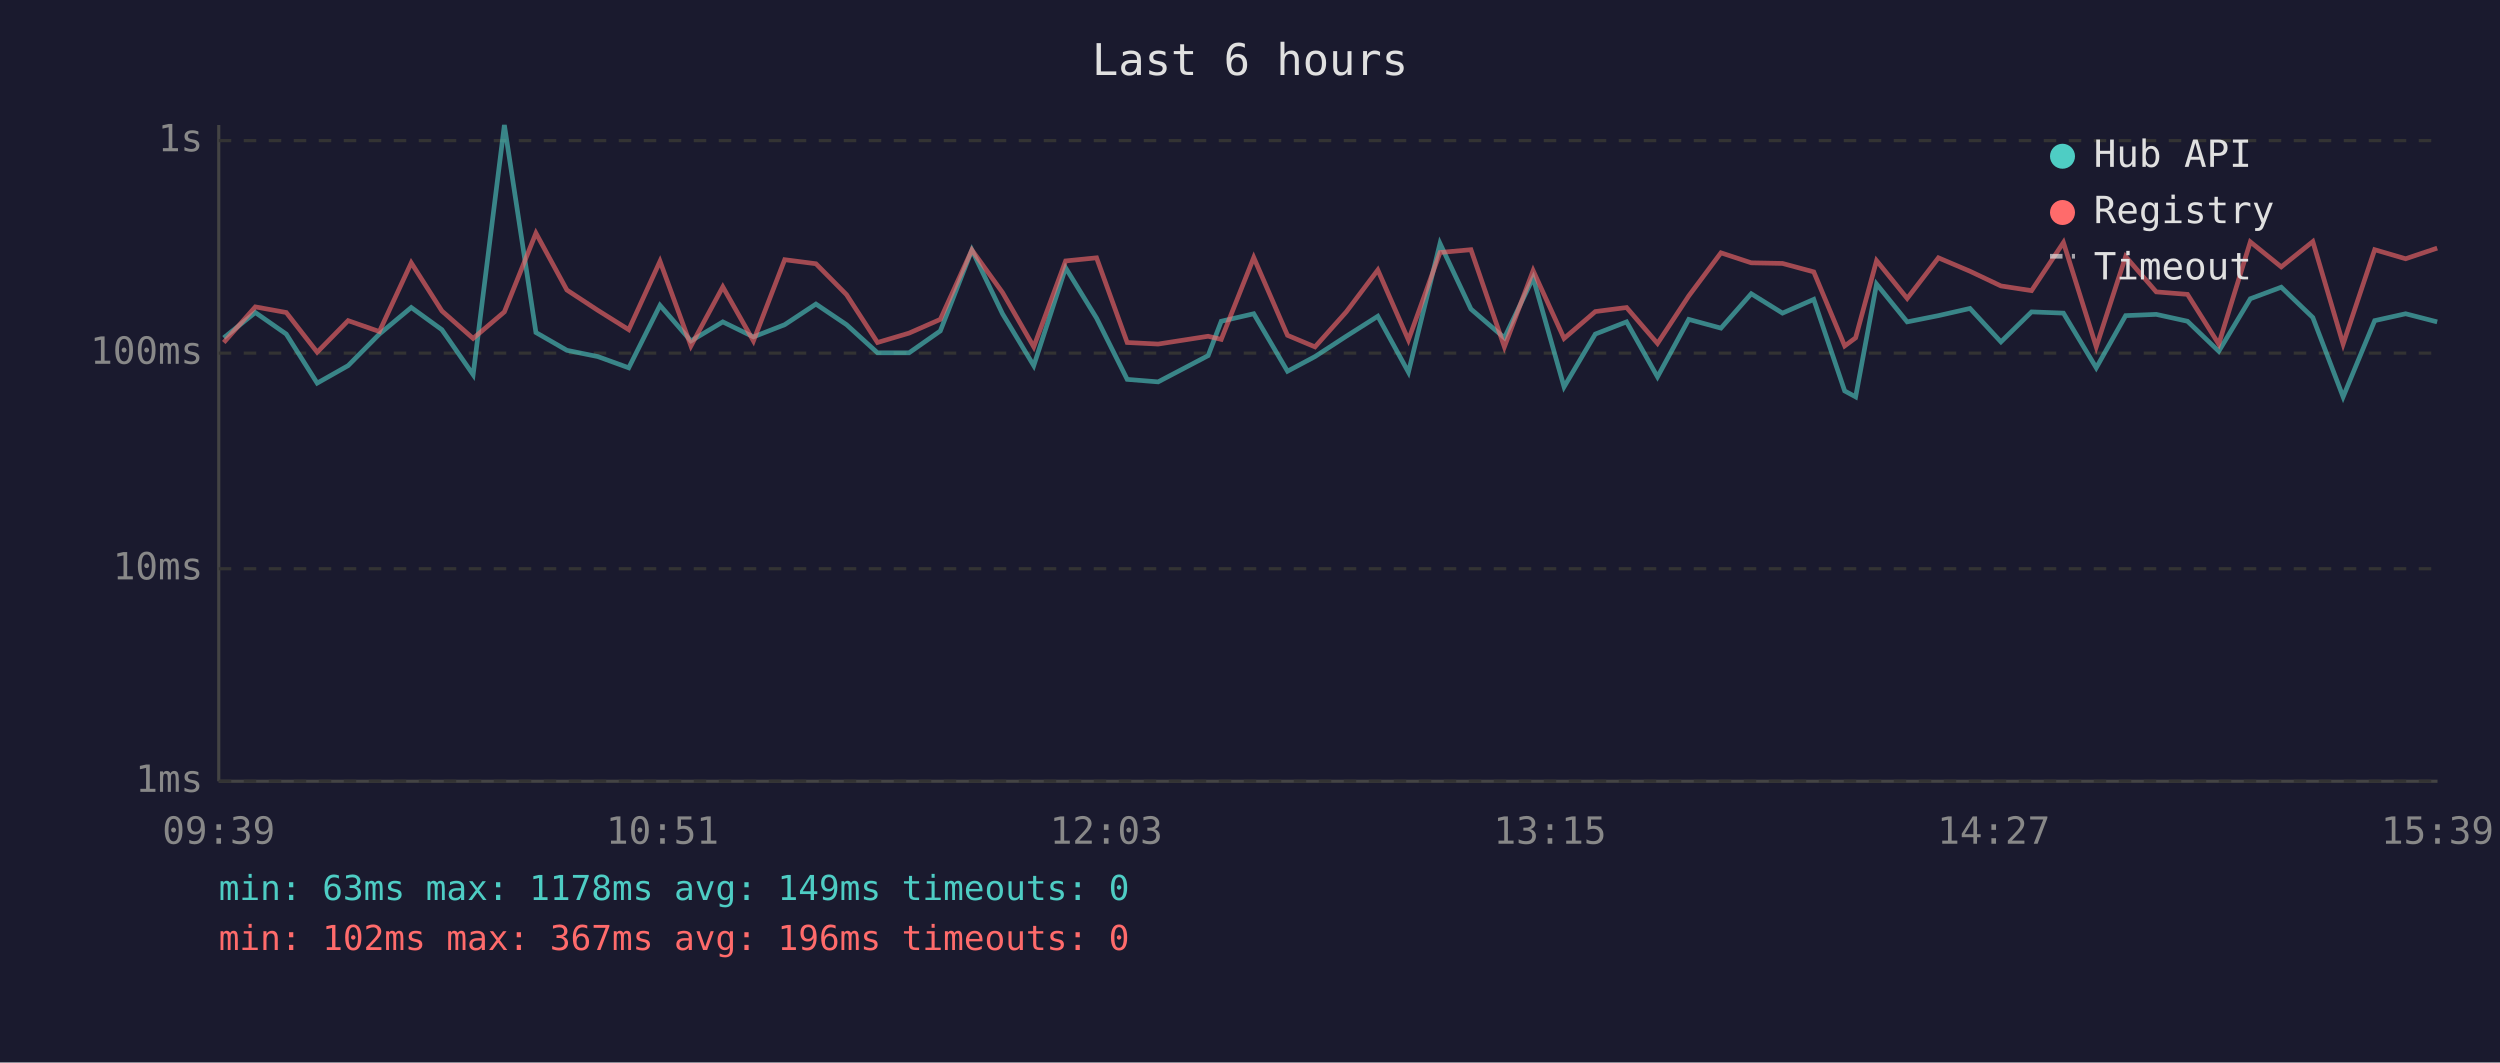
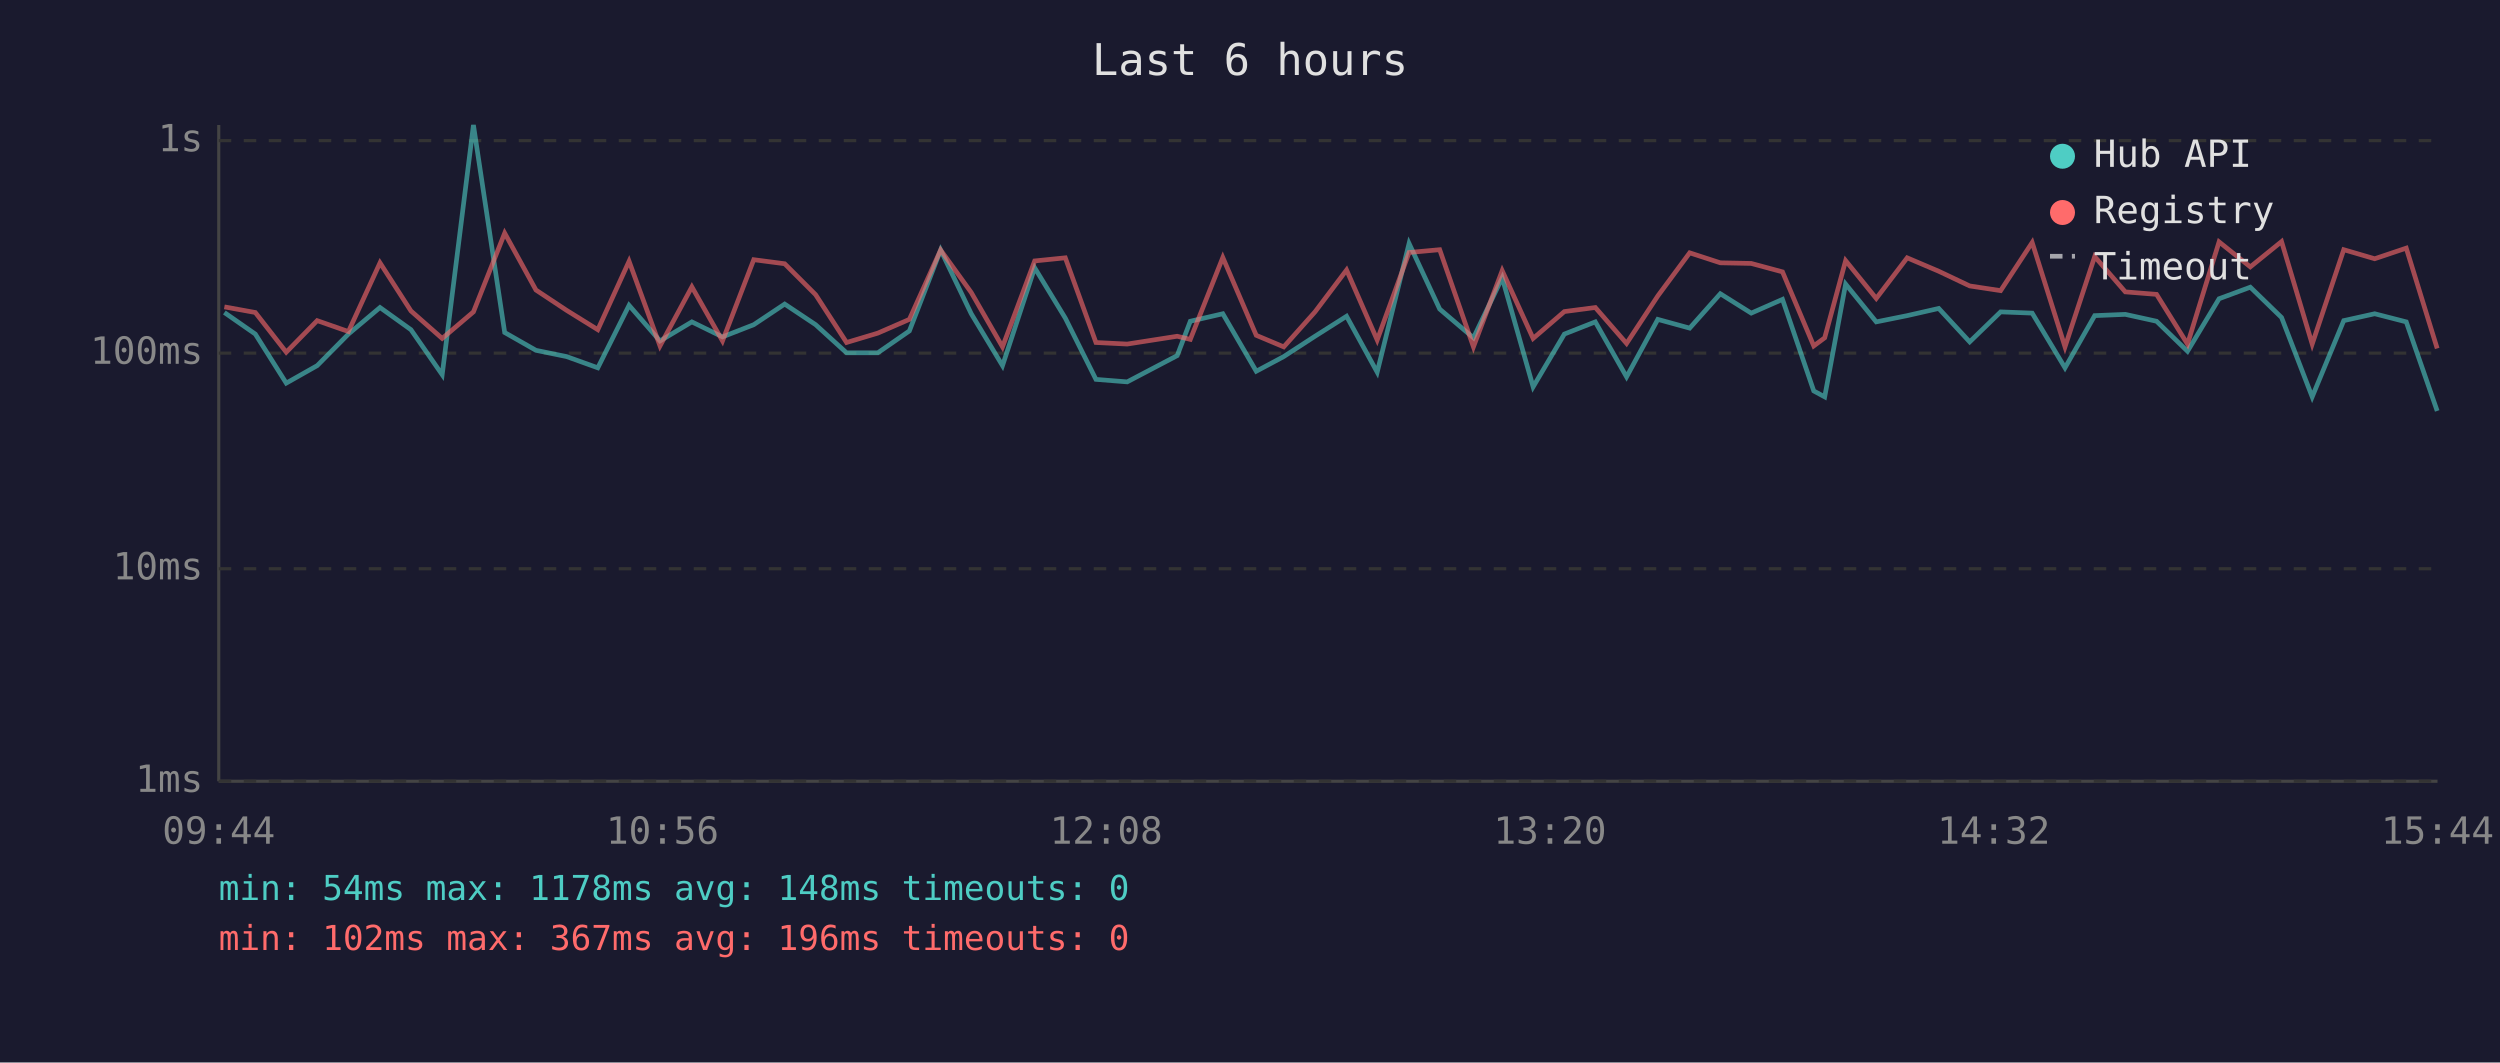
<svg xmlns="http://www.w3.org/2000/svg" viewBox="0 0 800 340" font-family="monospace" font-size="12">
  <rect width="800" height="340" fill="#1a1a2e" />
  <text x="400" y="24" fill="#e0e0e0" font-size="14" text-anchor="middle">Last 6 hours</text>
  <line x1="70" y1="40" x2="70" y2="250" stroke="#444" stroke-width="1" />
  <line x1="70" y1="250" x2="780" y2="250" stroke="#444" stroke-width="1" />
  <line x1="70" y1="250" x2="780" y2="250" stroke="#333" stroke-width="1" stroke-dasharray="4" />
  <text x="65" y="250" fill="#888" text-anchor="end" dominant-baseline="middle">1ms</text>
  <line x1="70" y1="182" x2="780" y2="182" stroke="#333" stroke-width="1" stroke-dasharray="4" />
  <text x="65" y="182" fill="#888" text-anchor="end" dominant-baseline="middle">10ms</text>
  <line x1="70" y1="113" x2="780" y2="113" stroke="#333" stroke-width="1" stroke-dasharray="4" />
  <text x="65" y="113" fill="#888" text-anchor="end" dominant-baseline="middle">100ms</text>
  <line x1="70" y1="45" x2="780" y2="45" stroke="#333" stroke-width="1" stroke-dasharray="4" />
  <text x="65" y="45" fill="#888" text-anchor="end" dominant-baseline="middle">1s</text>
-   <text x="70" y="270" fill="#888" text-anchor="middle">09:39</text>
-   <text x="212" y="270" fill="#888" text-anchor="middle">10:51</text>
-   <text x="354" y="270" fill="#888" text-anchor="middle">12:03</text>
-   <text x="496" y="270" fill="#888" text-anchor="middle">13:15</text>
-   <text x="638" y="270" fill="#888" text-anchor="middle">14:27</text>
-   <text x="780" y="270" fill="#888" text-anchor="middle">15:39</text>
-   <polyline points="71.6,108.1 81.7,100.0 91.6,106.9 101.5,122.6 111.4,117.0 121.4,106.9 131.6,98.4 141.4,105.5 151.4,119.9 161.4,40.0 171.5,106.4 181.4,112.1 191.3,114.1 201.2,117.7 211.2,97.7 221.1,109.1 231.3,103.0 241.1,107.8 251.1,103.9 261.1,97.3 270.9,103.9 280.8,112.9 290.9,112.9 300.9,105.9 311.0,80.0 320.8,100.4 330.8,117.0 341.0,85.7 350.9,101.8 360.7,121.4 370.6,122.2 386.6,113.8 390.8,102.8 401.2,100.4 412.0,118.8 420.8,114.1 430.8,107.6 440.9,101.2 450.7,119.1 460.8,77.9 470.7,98.9 481.4,108.1 490.6,88.9 500.5,123.8 510.5,106.9 520.5,103.0 530.4,120.6 540.4,102.2 550.7,105.0 560.4,94.0 570.4,100.2 580.4,95.8 590.3,125.1 593.8,127.0 600.5,90.9 610.3,103.0 620.3,101.0 630.4,98.7 640.3,109.4 650.1,99.8 660.3,100.2 670.8,117.7 680.2,101.0 690.0,100.6 700.0,102.8 710.0,112.4 720.1,95.6 730.0,91.9 740.1,101.6 749.8,127.0 759.9,102.6 769.8,100.4 779.9,103.0" fill="none" stroke="#4ecdc4" stroke-width="1.5" opacity="0.6" />
-   <polyline points="71.6,109.6 81.7,98.2 91.6,100.0 101.5,112.7 111.4,102.6 121.4,106.1 131.6,84.1 141.4,99.5 151.4,108.3 161.4,99.8 171.5,74.6 181.4,92.8 191.3,99.3 201.2,105.5 211.2,83.6 221.1,110.7 231.3,91.8 241.1,109.1 251.1,83.1 261.1,84.4 270.9,94.3 280.8,109.6 290.9,106.6 300.9,102.2 311.0,80.0 320.8,93.6 330.8,111.0 341.0,83.5 350.9,82.5 360.7,109.6 370.6,110.1 386.6,107.6 390.8,108.6 401.2,82.4 412.0,107.3 420.8,111.0 430.8,99.8 440.9,86.4 450.7,108.8 460.8,80.8 470.7,79.9 481.4,111.0 490.6,86.6 500.5,108.3 510.5,99.7 520.5,98.4 530.4,109.9 540.4,94.7 550.7,80.9 560.4,84.1 570.4,84.3 580.4,87.0 590.3,110.7 593.8,108.1 600.5,83.4 610.3,95.5 620.3,82.5 630.4,86.8 640.3,91.5 650.1,93.0 660.3,77.6 670.8,111.0 680.2,82.1 690.0,93.4 700.0,94.2 710.0,110.1 720.1,77.4 730.0,85.4 740.1,77.3 749.8,110.1 759.9,79.9 769.8,82.8 779.9,79.4" fill="none" stroke="#ff6b6b" stroke-width="1.5" opacity="0.6" />
+   <text x="70" y="270" fill="#888" text-anchor="middle">09:44</text>
+   <text x="212" y="270" fill="#888" text-anchor="middle">10:56</text>
+   <text x="354" y="270" fill="#888" text-anchor="middle">12:08</text>
+   <text x="496" y="270" fill="#888" text-anchor="middle">13:20</text>
+   <text x="638" y="270" fill="#888" text-anchor="middle">14:32</text>
+   <text x="780" y="270" fill="#888" text-anchor="middle">15:44</text>
+   <polyline points="71.8,100.0 81.7,106.9 91.6,122.6 101.5,117.0 111.5,106.9 121.6,98.4 131.5,105.5 141.5,119.9 151.5,40.0 161.5,106.4 171.5,112.1 181.3,114.1 191.3,117.7 201.3,97.7 211.2,109.1 221.4,103.0 231.2,107.8 241.2,103.9 251.1,97.3 261.0,103.9 270.9,112.9 280.9,112.9 291.0,105.9 301.0,80.0 310.8,100.4 320.8,117.0 331.1,85.7 340.9,101.8 350.7,121.4 360.7,122.2 376.7,113.8 380.9,102.8 391.3,100.4 402.0,118.8 410.8,114.1 420.8,107.6 430.9,101.2 440.7,119.1 450.9,77.9 460.7,98.9 471.5,108.1 480.7,88.9 490.6,123.8 500.6,106.9 510.5,103.0 520.5,120.6 530.5,102.2 540.7,105.0 550.5,94.0 560.4,100.2 570.4,95.8 580.4,125.1 583.9,127.0 590.6,90.9 600.4,103.0 610.3,101.0 620.4,98.7 630.3,109.4 640.2,99.8 650.3,100.2 660.8,117.7 670.3,101.0 680.1,100.6 690.1,102.8 700.0,112.4 710.1,95.6 720.1,91.9 730.1,101.6 739.9,127.0 750.0,102.6 759.9,100.4 770.0,103.0 779.9,131.5" fill="none" stroke="#4ecdc4" stroke-width="1.5" opacity="0.6" />
+   <polyline points="71.8,98.2 81.7,100.0 91.6,112.7 101.5,102.6 111.5,106.1 121.6,84.1 131.5,99.5 141.5,108.3 151.5,99.8 161.5,74.6 171.5,92.8 181.3,99.3 191.3,105.5 201.3,83.6 211.2,110.7 221.4,91.8 231.2,109.1 241.2,83.1 251.1,84.4 261.0,94.3 270.9,109.6 280.9,106.6 291.0,102.2 301.0,80.0 310.8,93.6 320.8,111.0 331.1,83.5 340.9,82.5 350.7,109.6 360.7,110.1 376.7,107.6 380.9,108.6 391.3,82.4 402.0,107.3 410.8,111.0 420.8,99.8 430.9,86.4 440.7,108.8 450.9,80.8 460.7,79.9 471.5,111.0 480.7,86.6 490.6,108.3 500.6,99.7 510.5,98.4 520.5,109.9 530.5,94.7 540.7,80.9 550.5,84.1 560.4,84.3 570.4,87.0 580.4,110.7 583.9,108.1 590.6,83.4 600.4,95.5 610.3,82.5 620.4,86.8 630.3,91.5 640.2,93.0 650.3,77.6 660.8,111.0 670.3,82.1 680.1,93.4 690.1,94.2 700.0,110.1 710.1,77.4 720.1,85.4 730.1,77.3 739.9,110.1 750.0,79.9 759.9,82.8 770.0,79.4 779.9,111.5" fill="none" stroke="#ff6b6b" stroke-width="1.5" opacity="0.6" />
  <circle cx="660" cy="50" r="4" fill="#4ecdc4" />
  <text x="670" y="50" fill="#e0e0e0" dominant-baseline="middle">Hub API</text>
  <circle cx="660" cy="68" r="4" fill="#ff6b6b" />
  <text x="670" y="68" fill="#e0e0e0" dominant-baseline="middle">Registry</text>
  <line x1="656" y1="82" x2="664" y2="82" stroke="#e0e0e0" stroke-width="1.5" stroke-dasharray="4,3" opacity="0.7" />
  <text x="670" y="86" fill="#e0e0e0" dominant-baseline="middle">Timeout</text>
-   <text x="70" y="288" fill="#4ecdc4" font-size="11">min: 63ms  max: 1178ms  avg: 149ms  timeouts: 0</text>
+   <text x="70" y="288" fill="#4ecdc4" font-size="11">min: 54ms  max: 1178ms  avg: 148ms  timeouts: 0</text>
  <text x="70" y="304" fill="#ff6b6b" font-size="11">min: 102ms  max: 367ms  avg: 196ms  timeouts: 0</text>
</svg>
